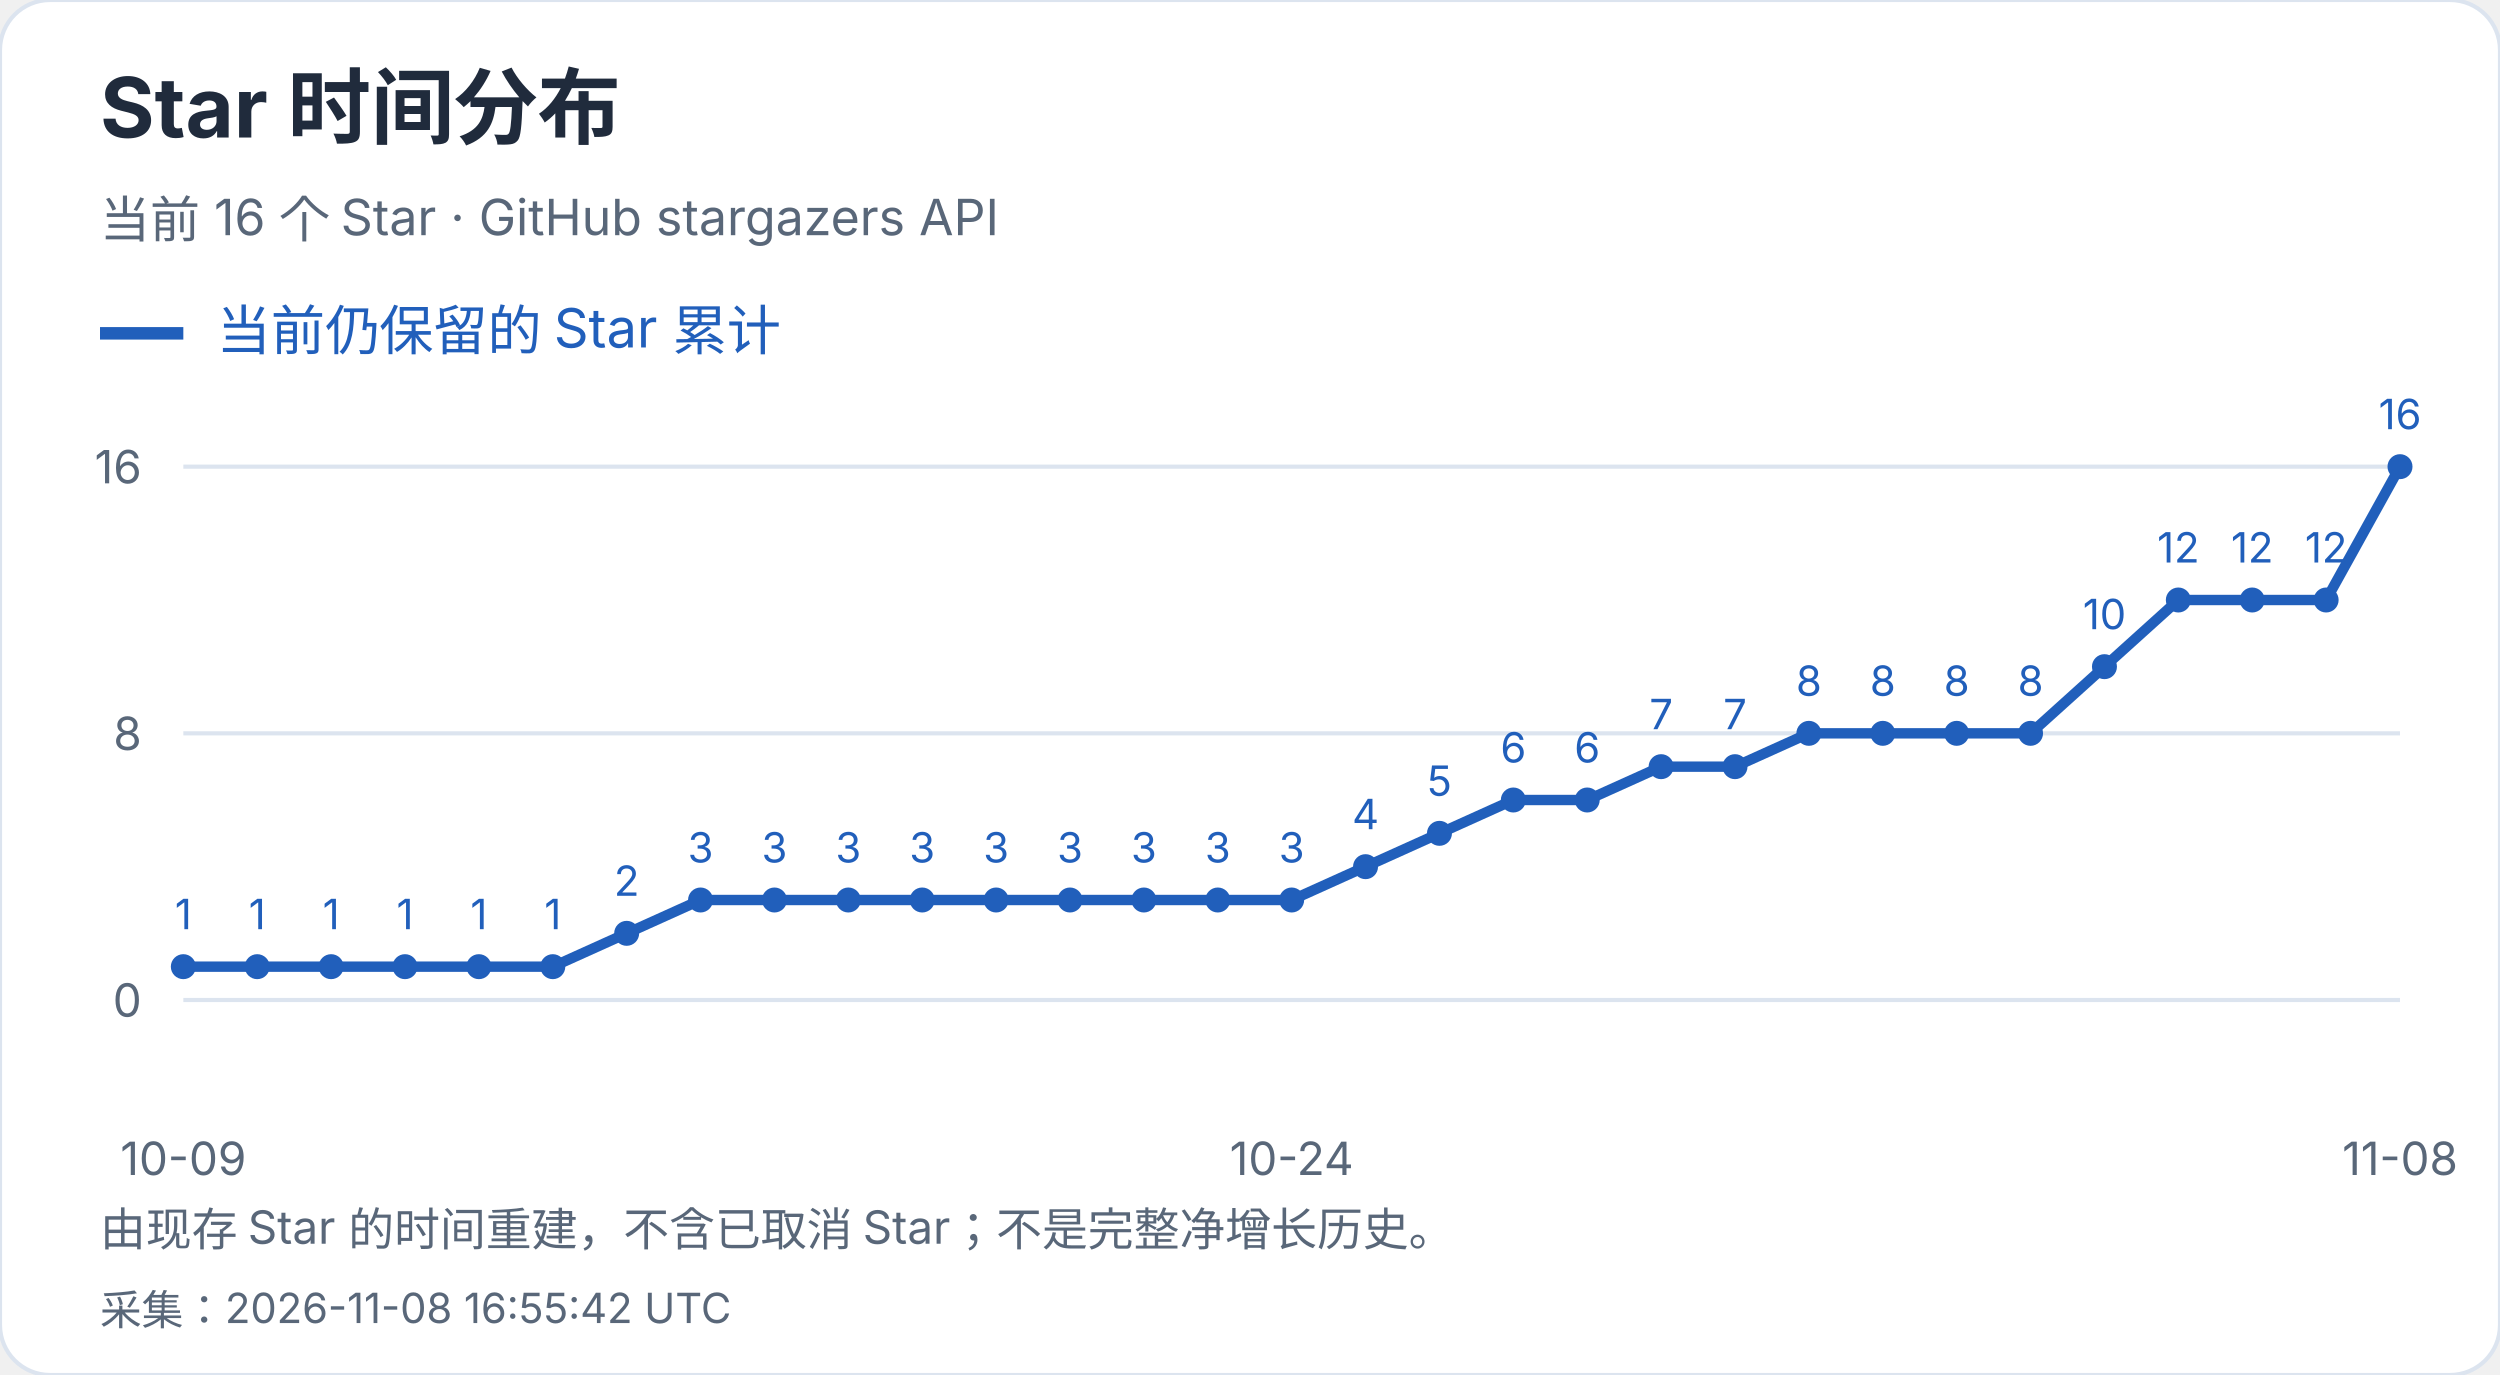
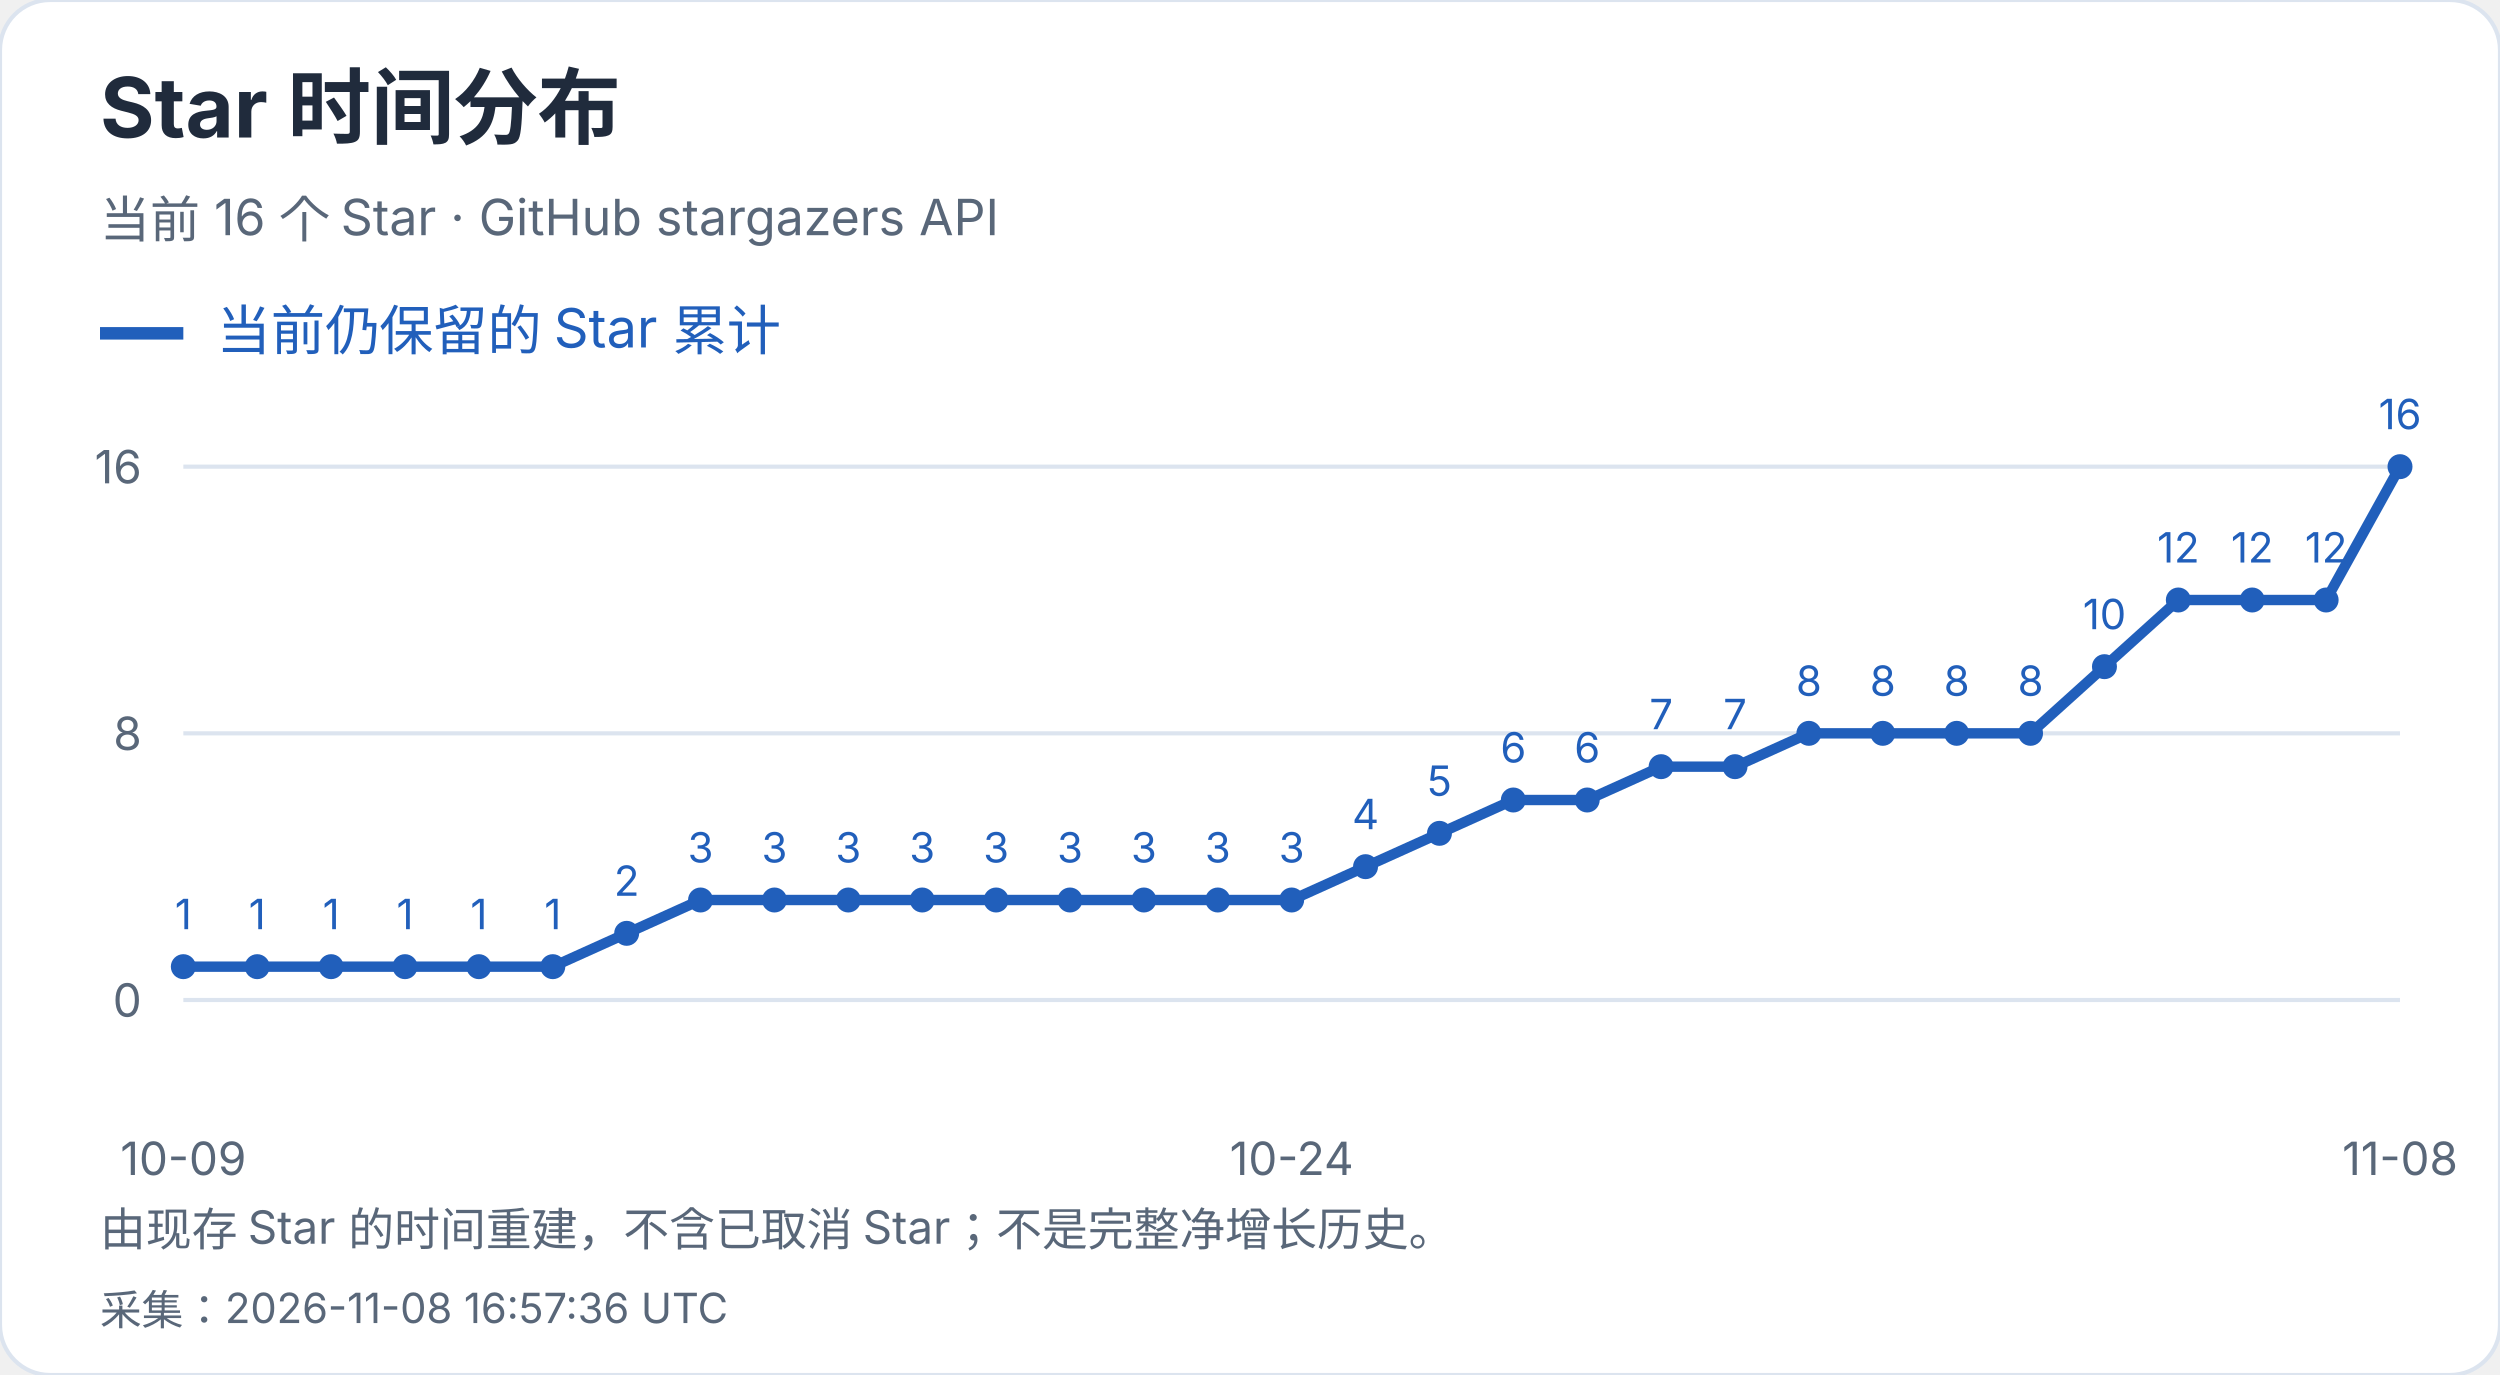
<svg xmlns="http://www.w3.org/2000/svg" width="600" height="330" viewBox="0 0 600 330" role="img" aria-label="Star 时间分布">
  <style>text{font-family:-apple-system,BlinkMacSystemFont,"Segoe UI","PingFang SC","Microsoft YaHei",sans-serif;font-variant-numeric:tabular-nums}</style>
  <rect width="600" height="330" rx="12" fill="white" stroke="#dce4ef" />
  <text x="24" y="33" font-size="20" fill="#202b3c" font-weight="650" text-anchor="start">Star 时间分布</text>
  <text x="24" y="57" font-size="12" fill="#596779" font-weight="400" text-anchor="start">当前 16 个 Star · GitHub stargazers API</text>
  <path d="M24 80h20" stroke="#215fbb" stroke-width="3" />
  <text x="52" y="84" font-size="13" fill="#215fbb" font-weight="400" text-anchor="start">当前仍保留的 Star 累计</text>
  <path d="M44 240.0H576" stroke="#dce4ef" />
  <text x="34" y="244.0" font-size="11" fill="#596779" font-weight="400" text-anchor="end">0</text>
  <path d="M44 176.0H576" stroke="#dce4ef" />
  <text x="34" y="180.0" font-size="11" fill="#596779" font-weight="400" text-anchor="end">8</text>
  <path d="M44 112.0H576" stroke="#dce4ef" />
  <text x="34" y="116.0" font-size="11" fill="#596779" font-weight="400" text-anchor="end">16</text>
  <circle cx="44.00" cy="232.00" r="3" fill="#215fbb" />
  <text x="44.0" y="223.0" font-size="10" fill="#215fbb" font-weight="400" text-anchor="middle">1</text>
  <circle cx="61.73" cy="232.00" r="3" fill="#215fbb" />
  <text x="61.73" y="223.0" font-size="10" fill="#215fbb" font-weight="400" text-anchor="middle">1</text>
  <circle cx="79.47" cy="232.00" r="3" fill="#215fbb" />
  <text x="79.47" y="223.0" font-size="10" fill="#215fbb" font-weight="400" text-anchor="middle">1</text>
  <circle cx="97.20" cy="232.00" r="3" fill="#215fbb" />
  <text x="97.2" y="223.0" font-size="10" fill="#215fbb" font-weight="400" text-anchor="middle">1</text>
  <circle cx="114.93" cy="232.00" r="3" fill="#215fbb" />
  <text x="114.93" y="223.0" font-size="10" fill="#215fbb" font-weight="400" text-anchor="middle">1</text>
  <circle cx="132.67" cy="232.00" r="3" fill="#215fbb" />
  <text x="132.67" y="223.0" font-size="10" fill="#215fbb" font-weight="400" text-anchor="middle">1</text>
  <circle cx="150.40" cy="224.00" r="3" fill="#215fbb" />
  <text x="150.4" y="215.0" font-size="10" fill="#215fbb" font-weight="400" text-anchor="middle">2</text>
  <circle cx="168.13" cy="216.00" r="3" fill="#215fbb" />
  <text x="168.13" y="207.0" font-size="10" fill="#215fbb" font-weight="400" text-anchor="middle">3</text>
  <circle cx="185.87" cy="216.00" r="3" fill="#215fbb" />
  <text x="185.87" y="207.0" font-size="10" fill="#215fbb" font-weight="400" text-anchor="middle">3</text>
  <circle cx="203.60" cy="216.00" r="3" fill="#215fbb" />
  <text x="203.6" y="207.0" font-size="10" fill="#215fbb" font-weight="400" text-anchor="middle">3</text>
  <circle cx="221.33" cy="216.00" r="3" fill="#215fbb" />
  <text x="221.33" y="207.0" font-size="10" fill="#215fbb" font-weight="400" text-anchor="middle">3</text>
  <circle cx="239.07" cy="216.00" r="3" fill="#215fbb" />
  <text x="239.07" y="207.0" font-size="10" fill="#215fbb" font-weight="400" text-anchor="middle">3</text>
  <circle cx="256.80" cy="216.00" r="3" fill="#215fbb" />
  <text x="256.8" y="207.0" font-size="10" fill="#215fbb" font-weight="400" text-anchor="middle">3</text>
  <circle cx="274.53" cy="216.00" r="3" fill="#215fbb" />
  <text x="274.53" y="207.0" font-size="10" fill="#215fbb" font-weight="400" text-anchor="middle">3</text>
  <circle cx="292.27" cy="216.00" r="3" fill="#215fbb" />
  <text x="292.27" y="207.0" font-size="10" fill="#215fbb" font-weight="400" text-anchor="middle">3</text>
  <circle cx="310.00" cy="216.00" r="3" fill="#215fbb" />
  <text x="310.0" y="207.0" font-size="10" fill="#215fbb" font-weight="400" text-anchor="middle">3</text>
  <circle cx="327.73" cy="208.00" r="3" fill="#215fbb" />
  <text x="327.73" y="199.0" font-size="10" fill="#215fbb" font-weight="400" text-anchor="middle">4</text>
  <circle cx="345.47" cy="200.00" r="3" fill="#215fbb" />
  <text x="345.47" y="191.0" font-size="10" fill="#215fbb" font-weight="400" text-anchor="middle">5</text>
  <circle cx="363.20" cy="192.00" r="3" fill="#215fbb" />
  <text x="363.2" y="183.0" font-size="10" fill="#215fbb" font-weight="400" text-anchor="middle">6</text>
  <circle cx="380.93" cy="192.00" r="3" fill="#215fbb" />
  <text x="380.93" y="183.0" font-size="10" fill="#215fbb" font-weight="400" text-anchor="middle">6</text>
  <circle cx="398.67" cy="184.00" r="3" fill="#215fbb" />
  <text x="398.67" y="175.0" font-size="10" fill="#215fbb" font-weight="400" text-anchor="middle">7</text>
  <circle cx="416.40" cy="184.00" r="3" fill="#215fbb" />
  <text x="416.4" y="175.0" font-size="10" fill="#215fbb" font-weight="400" text-anchor="middle">7</text>
  <circle cx="434.13" cy="176.00" r="3" fill="#215fbb" />
  <text x="434.13" y="167.0" font-size="10" fill="#215fbb" font-weight="400" text-anchor="middle">8</text>
  <circle cx="451.87" cy="176.00" r="3" fill="#215fbb" />
  <text x="451.87" y="167.0" font-size="10" fill="#215fbb" font-weight="400" text-anchor="middle">8</text>
  <circle cx="469.60" cy="176.00" r="3" fill="#215fbb" />
  <text x="469.6" y="167.0" font-size="10" fill="#215fbb" font-weight="400" text-anchor="middle">8</text>
  <circle cx="487.33" cy="176.00" r="3" fill="#215fbb" />
  <text x="487.33" y="167.0" font-size="10" fill="#215fbb" font-weight="400" text-anchor="middle">8</text>
  <circle cx="505.07" cy="160.00" r="3" fill="#215fbb" />
  <text x="505.07" y="151.0" font-size="10" fill="#215fbb" font-weight="400" text-anchor="middle">10</text>
  <circle cx="522.80" cy="144.00" r="3" fill="#215fbb" />
  <text x="522.8" y="135.0" font-size="10" fill="#215fbb" font-weight="400" text-anchor="middle">12</text>
  <circle cx="540.53" cy="144.00" r="3" fill="#215fbb" />
  <text x="540.53" y="135.0" font-size="10" fill="#215fbb" font-weight="400" text-anchor="middle">12</text>
  <circle cx="558.27" cy="144.00" r="3" fill="#215fbb" />
  <text x="558.27" y="135.0" font-size="10" fill="#215fbb" font-weight="400" text-anchor="middle">12</text>
  <circle cx="576.00" cy="112.00" r="3" fill="#215fbb" />
  <text x="576.0" y="103.0" font-size="10" fill="#215fbb" font-weight="400" text-anchor="middle">16</text>
  <polyline points="44.00,232.00 61.73,232.00 79.47,232.00 97.20,232.00 114.93,232.00 132.67,232.00 150.40,224.00 168.13,216.00 185.87,216.00 203.60,216.00 221.33,216.00 239.07,216.00 256.80,216.00 274.53,216.00 292.27,216.00 310.00,216.00 327.73,208.00 345.47,200.00 363.20,192.00 380.93,192.00 398.67,184.00 416.40,184.00 434.13,176.00 451.87,176.00 469.60,176.00 487.33,176.00 505.07,160.00 522.80,144.00 540.53,144.00 558.27,144.00 576.00,112.00" fill="none" stroke="#215fbb" stroke-width="2.5" />
  <text x="44.0" y="282" font-size="11" fill="#596779" font-weight="400" text-anchor="middle">10-09</text>
  <text x="310.0" y="282" font-size="11" fill="#596779" font-weight="400" text-anchor="middle">10-24</text>
  <text x="576.0" y="282" font-size="11" fill="#596779" font-weight="400" text-anchor="middle">11-08</text>
  <text x="24" y="299" font-size="11" fill="#596779" font-weight="400" text-anchor="start">由现存 Star 的时间重建，不含已取消 Star；不是完整净增长历史。</text>
-   <text x="24" y="318" font-size="10" fill="#596779" font-weight="400" text-anchor="start">采集：2026-11-08 16:55:42 UTC</text>
+   <text x="24" y="318" font-size="10" fill="#596779" font-weight="400" text-anchor="start">采集：2026-11-08 16:57:36 UTC</text>
</svg>
